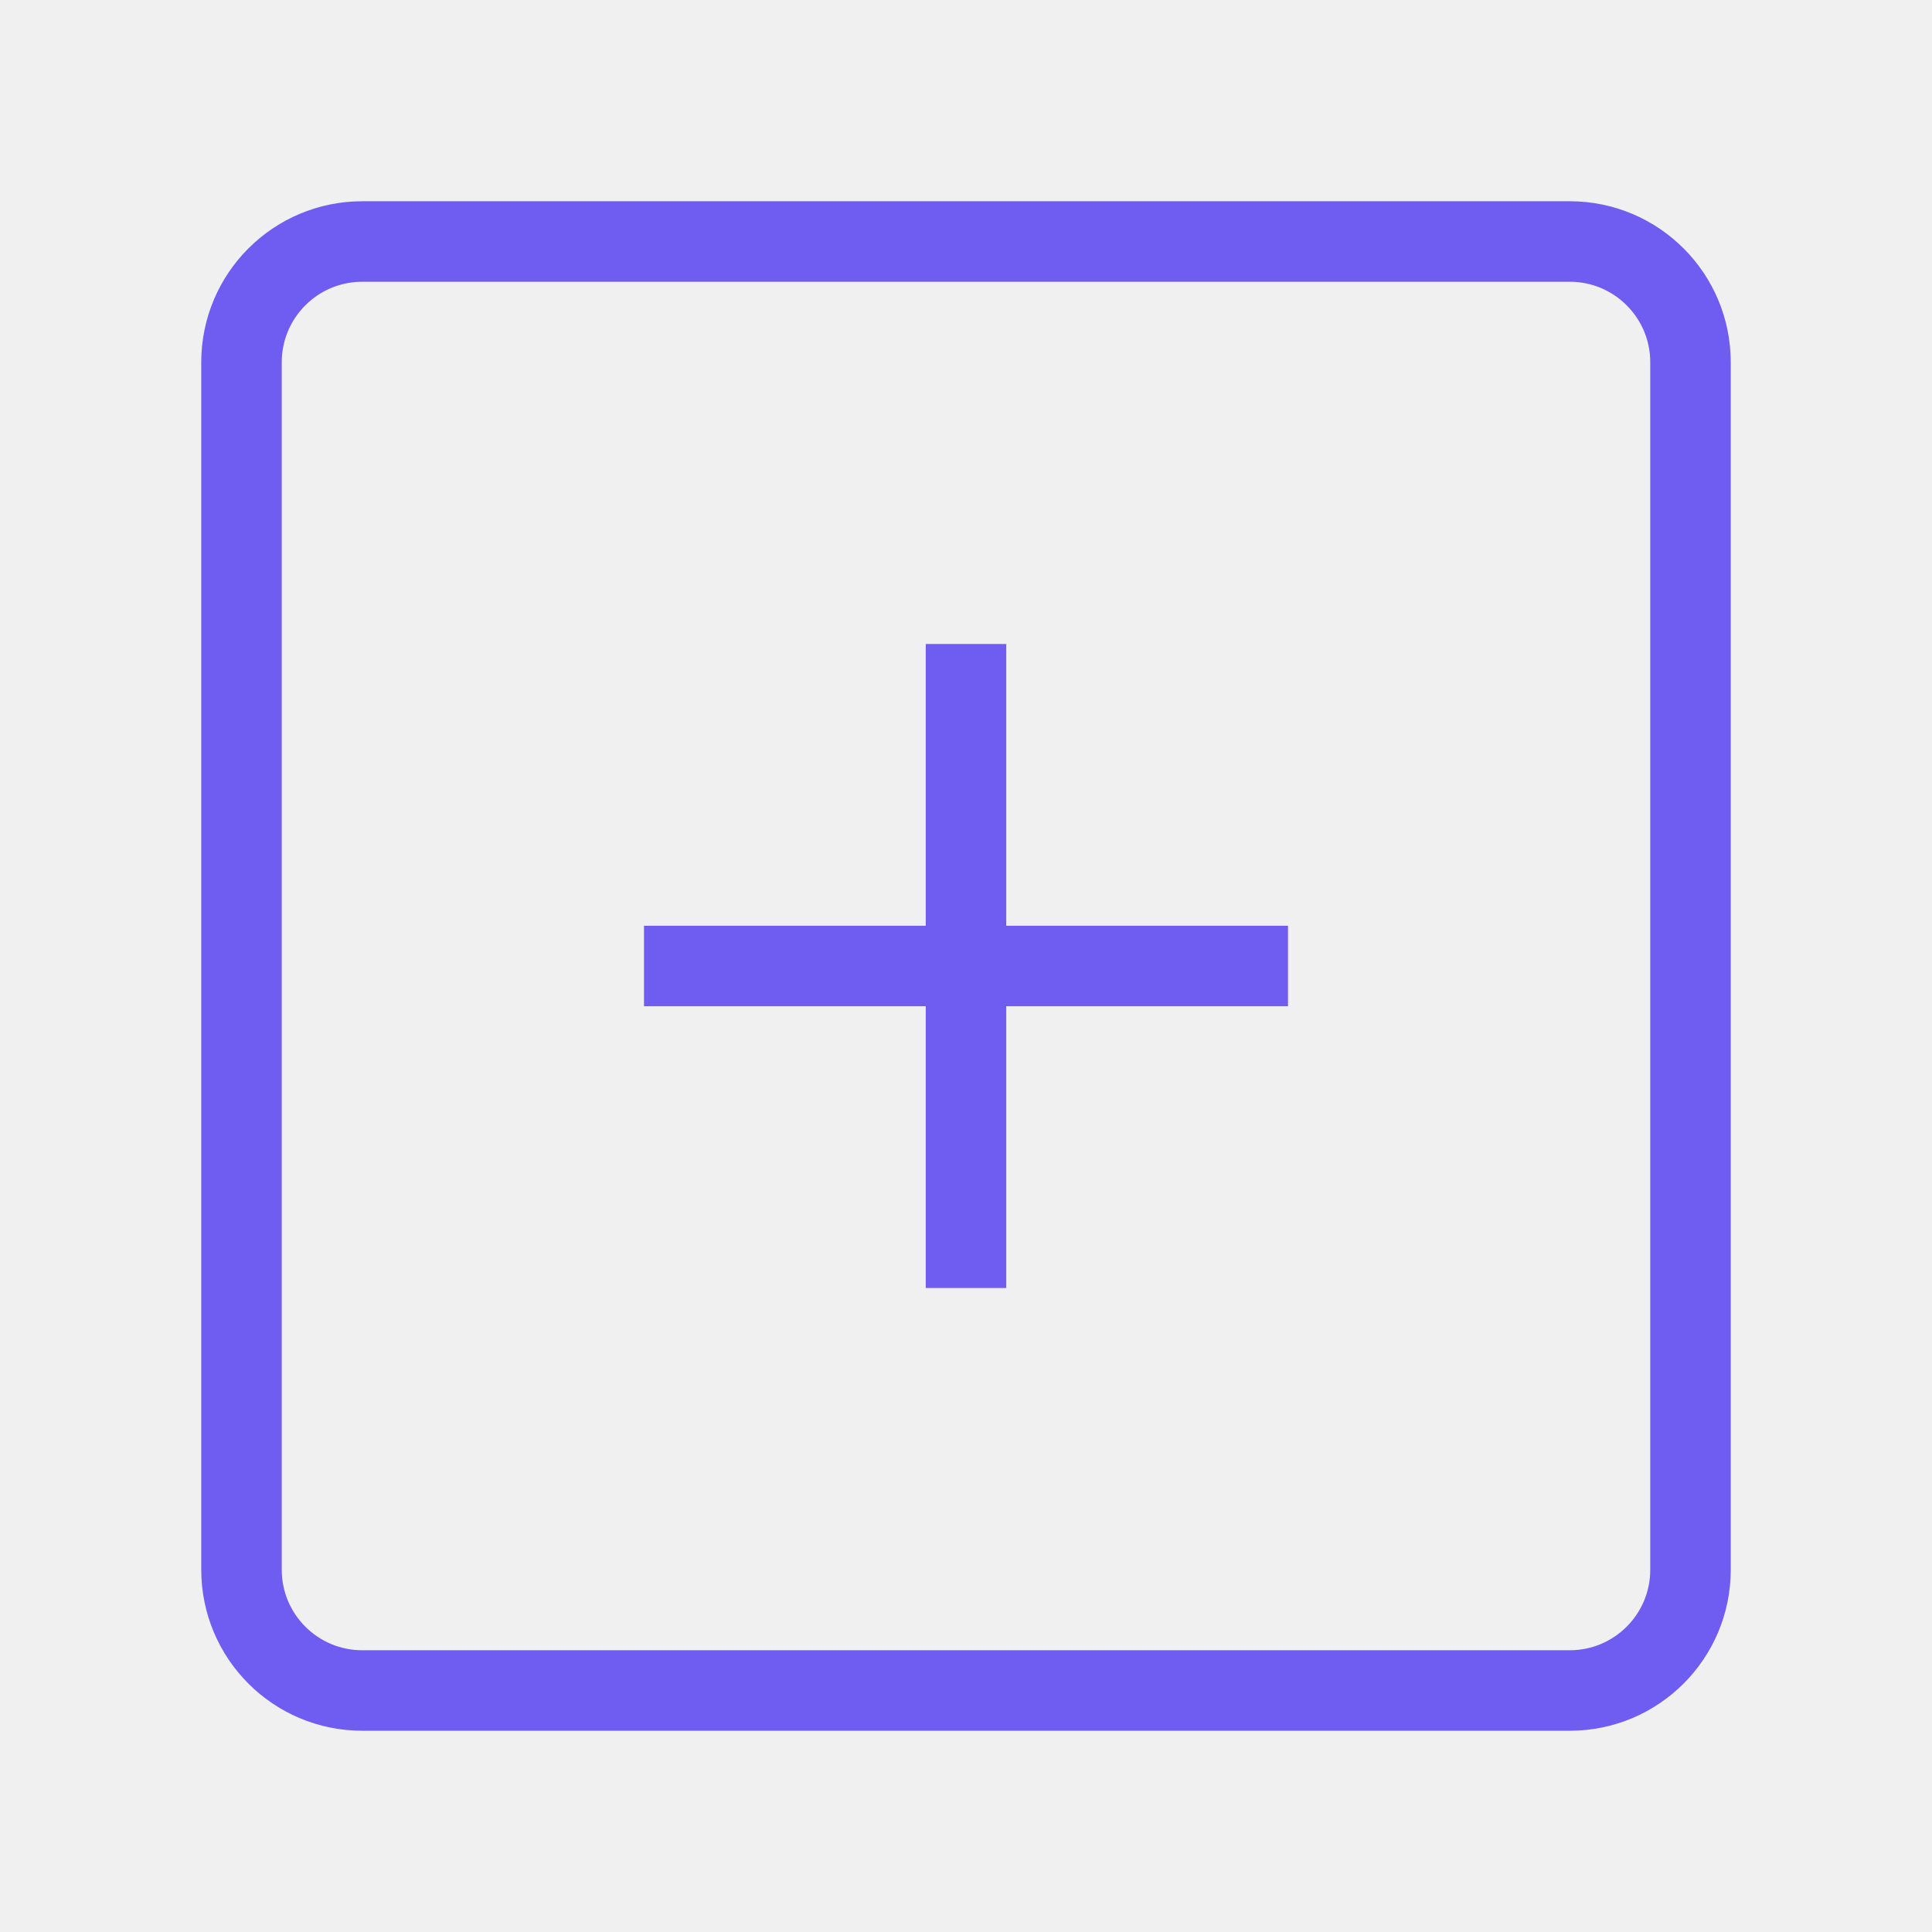
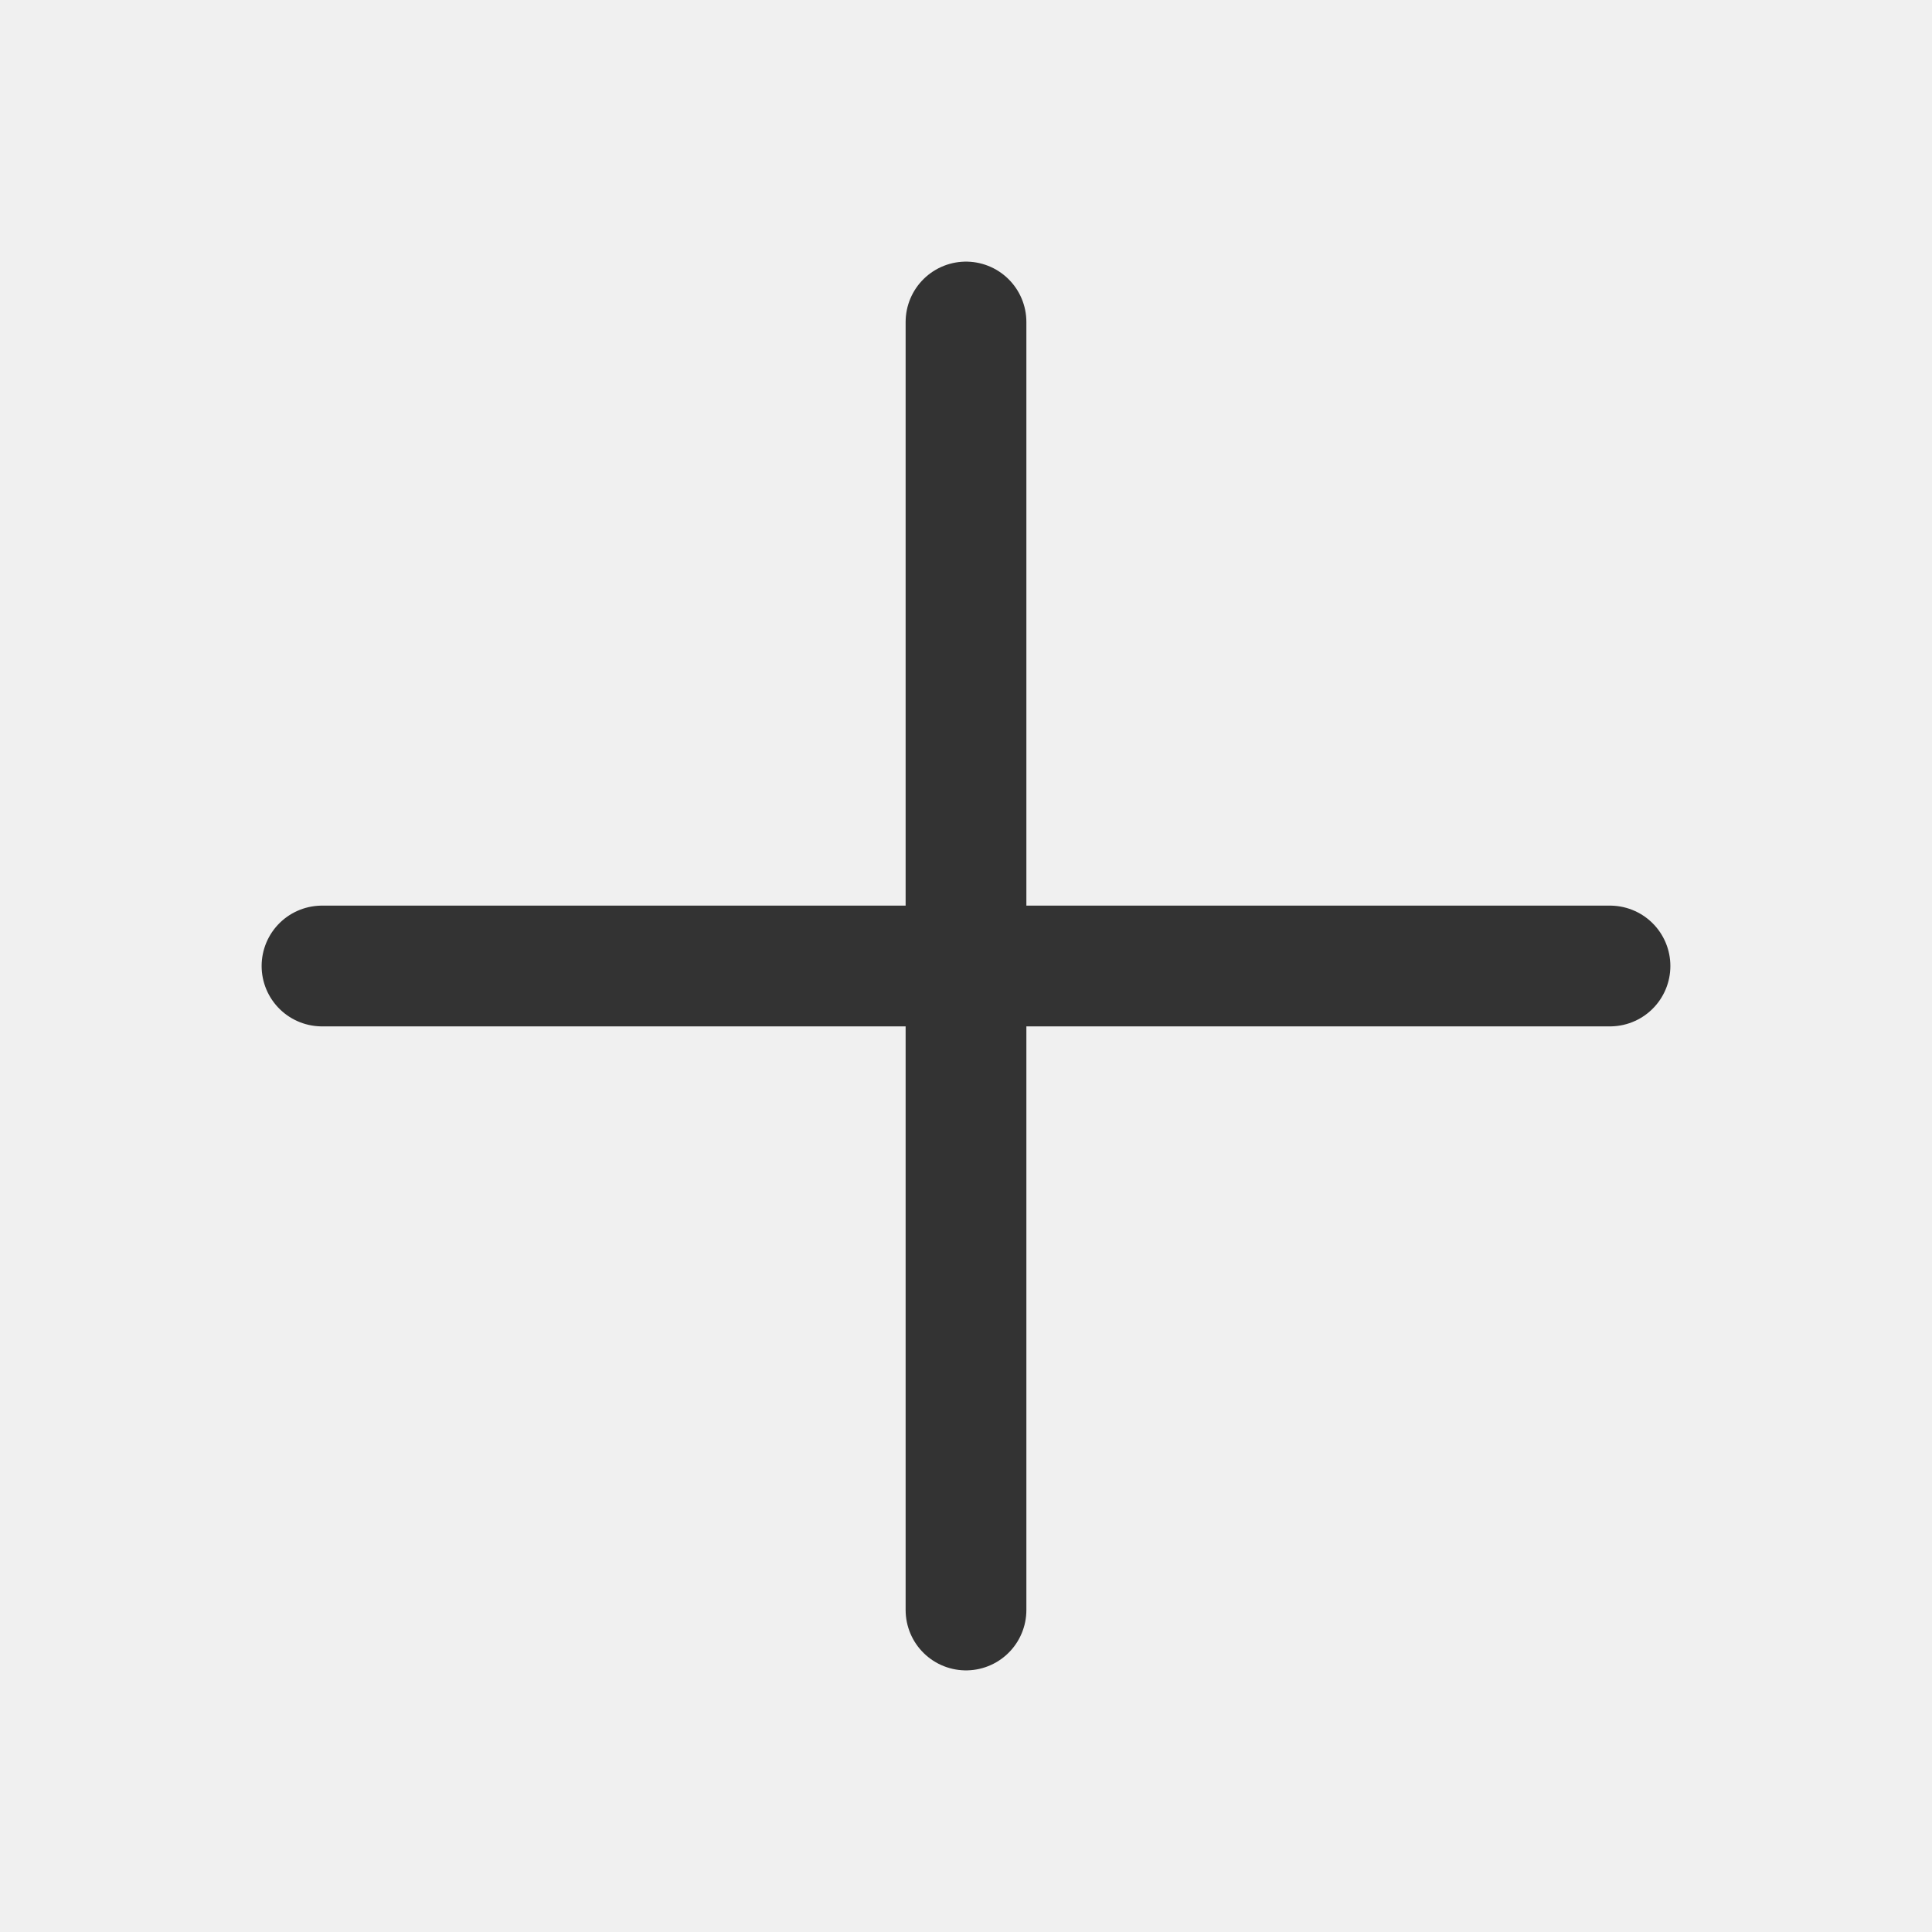
- <svg xmlns="http://www.w3.org/2000/svg" width="24" height="24" viewBox="0 0 48 48" fill="none">
-   <rect width="48" height="48" fill="white" fill-opacity="0.01" />
-   <rect x="6" y="6" width="36" height="36" rx="3" fill="none" stroke="#6f5cf1" stroke-width="2" stroke-linejoin="round" />
-   <path d="M24 16V32" stroke="#6f5cf1" stroke-width="2" stroke-linecap="butt" stroke-linejoin="round" />
-   <path d="M16 24L32 24" stroke="#6f5cf1" stroke-width="2" stroke-linecap="butt" stroke-linejoin="round" />
+ <svg xmlns="http://www.w3.org/2000/svg" width="24" height="24" viewBox="0 0 24 24" fill="none">
+   <path d="M4 12H20" stroke="#333333" stroke-width="1.5" stroke-linecap="round" stroke-linejoin="round" />
+   <path d="M12 4V20" stroke="#333333" stroke-width="1.5" stroke-linecap="round" stroke-linejoin="round" />
</svg>
